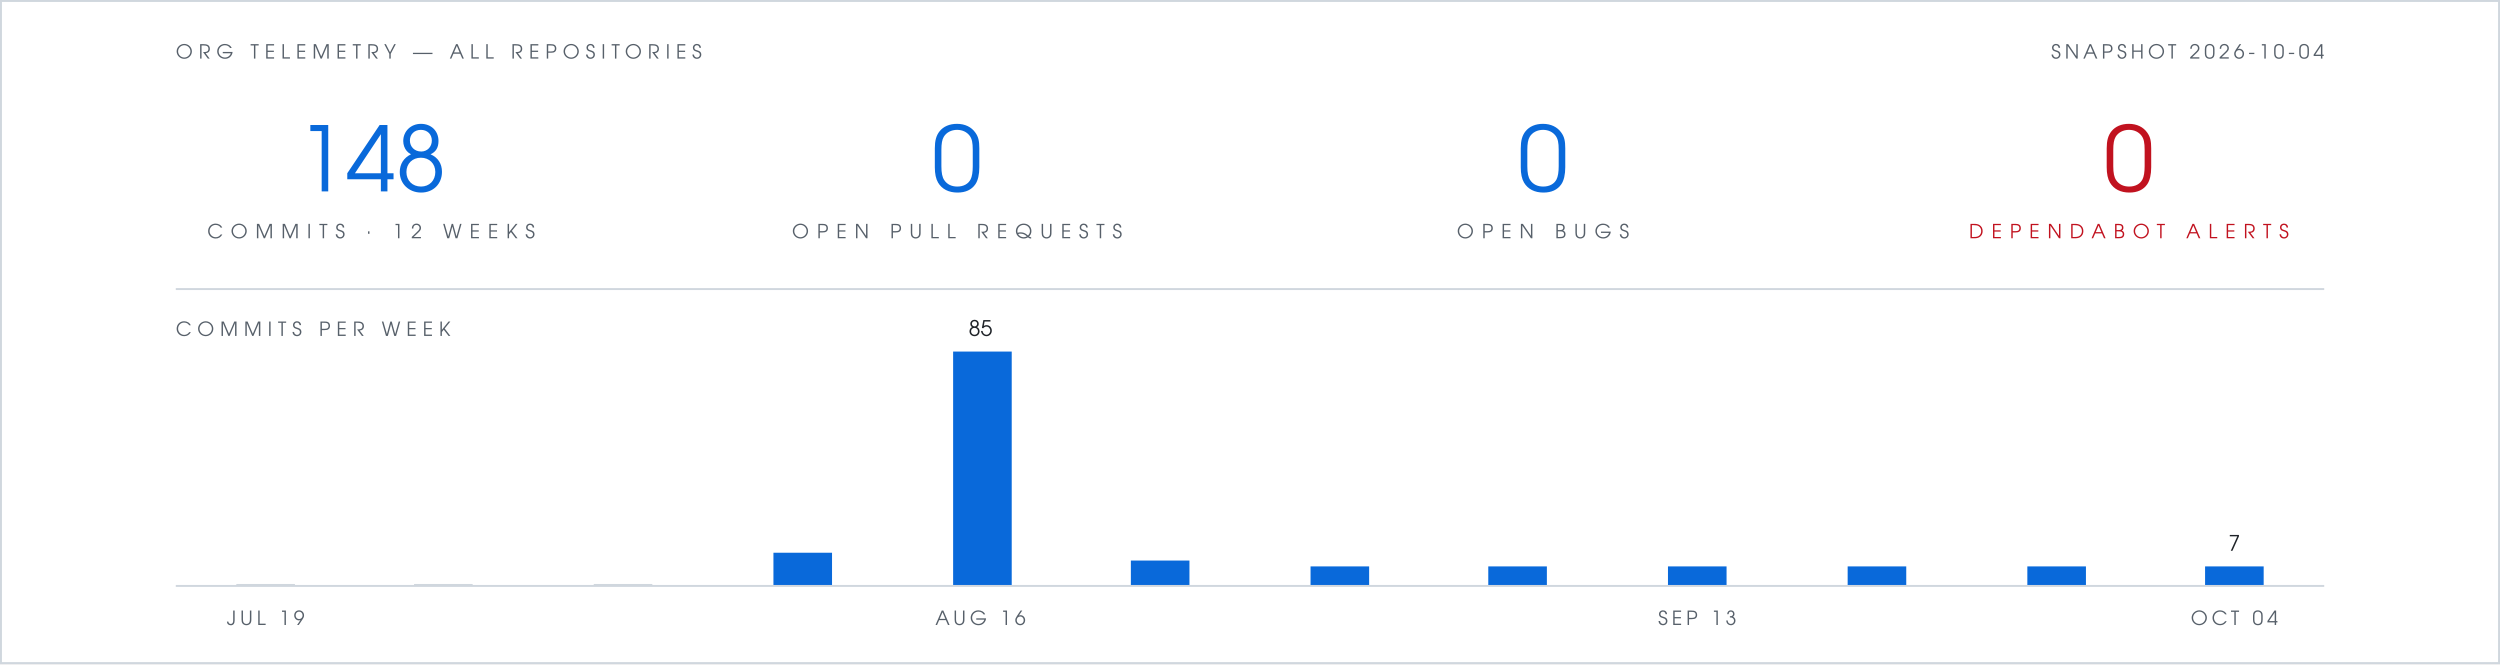
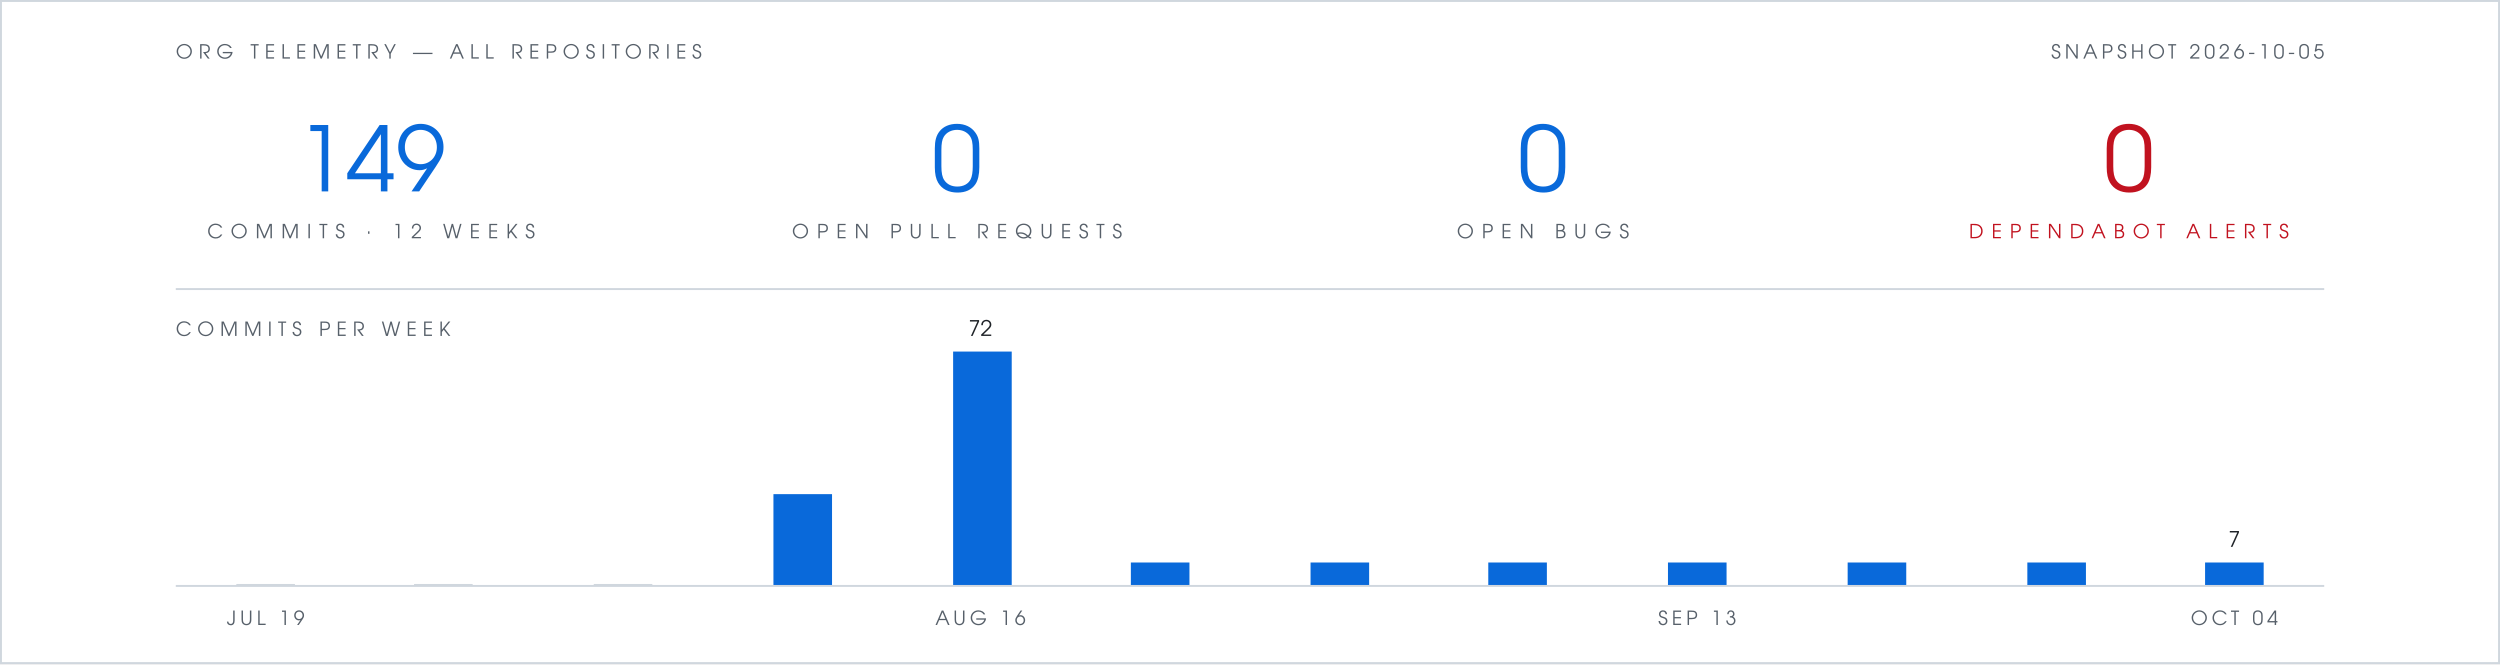
- <svg xmlns="http://www.w3.org/2000/svg" viewBox="0 0 1280 340" width="1280" height="340" role="img" aria-label="Org telemetry: 148 commits in 12 weeks, 0 open pull requests, 0 open bugs, 0 open Dependabot alerts">
+ <svg xmlns="http://www.w3.org/2000/svg" viewBox="0 0 1280 340" width="1280" height="340" role="img" aria-label="Org telemetry: 149 commits in 12 weeks, 0 open pull requests, 0 open bugs, 0 open Dependabot alerts">
  <rect width="1280" height="340" fill="#ffffff" />
  <rect x="0.5" y="0.5" width="1279" height="339" fill="none" stroke="#d0d7de" stroke-width="1" />
  <g font-family="Futura, 'Century Gothic', 'URW Gothic', sans-serif">
    <text x="90" y="30" fill="#57606a" font-size="10" letter-spacing="3">ORG TELEMETRY — ALL REPOSITORIES</text>
-     <text x="1190" y="30" text-anchor="end" fill="#57606a" font-size="10" letter-spacing="2">SNAPSHOT 2026-10-04</text>
+     <text x="1190" y="30" text-anchor="end" fill="#57606a" font-size="10" letter-spacing="2">SNAPSHOT 2026-10-05</text>
    <g text-anchor="middle">
-       <text x="190" y="98" fill="#0969da" font-size="46">148</text>
+       <text x="190" y="98" fill="#0969da" font-size="46">149</text>
      <text x="190" y="122" fill="#57606a" font-size="10" letter-spacing="4">COMMITS · 12 WEEKS</text>
      <text x="490" y="98" fill="#0969da" font-size="46">0</text>
      <text x="490" y="122" fill="#57606a" font-size="10" letter-spacing="4">OPEN PULL REQUESTS</text>
      <text x="790" y="98" fill="#0969da" font-size="46">0</text>
      <text x="790" y="122" fill="#57606a" font-size="10" letter-spacing="4">OPEN BUGS</text>
      <text x="1090" y="98" fill="#c1121f" font-size="46">0</text>
      <text x="1090" y="122" fill="#c1121f" font-size="10" letter-spacing="4">DEPENDABOT ALERTS</text>
    </g>
    <text x="90" y="172" fill="#57606a" font-size="10" letter-spacing="3">COMMITS PER WEEK</text>
-     <text x="502" y="172" text-anchor="middle" font-size="11" fill="#1f2328">85</text>
-     <text x="1144" y="282" text-anchor="middle" font-size="11" fill="#1f2328">7</text>
+     <text x="502" y="172" text-anchor="middle" font-size="11" fill="#1f2328">72</text>
+     <text x="1144" y="280" text-anchor="middle" font-size="11" fill="#1f2328">7</text>
    <text x="136" y="320" text-anchor="middle" font-size="10" letter-spacing="2" fill="#57606a">JUL 19</text>
    <text x="502" y="320" text-anchor="middle" font-size="10" letter-spacing="2" fill="#57606a">AUG 16</text>
    <text x="869" y="320" text-anchor="middle" font-size="10" letter-spacing="2" fill="#57606a">SEP 13</text>
    <text x="1144" y="320" text-anchor="middle" font-size="10" letter-spacing="2" fill="#57606a">OCT 04</text>
  </g>
  <line x1="90" y1="148" x2="1190" y2="148" stroke="#d0d7de" stroke-width="1" />
  <rect x="121" y="299" width="30" height="1" fill="#d0d7de" />
  <rect x="212" y="299" width="30" height="1" fill="#d0d7de" />
  <rect x="304" y="299" width="30" height="1" fill="#d0d7de" />
-   <rect x="396" y="283" width="30" height="17" fill="#0969da" />
+   <rect x="396" y="253" width="30" height="47" fill="#0969da" />
  <rect x="488" y="180" width="30" height="120" fill="#0969da" />
-   <rect x="579" y="287" width="30" height="13" fill="#0969da" />
-   <rect x="671" y="290" width="30" height="10" fill="#0969da" />
-   <rect x="762" y="290" width="30" height="10" fill="#0969da" />
-   <rect x="854" y="290" width="30" height="10" fill="#0969da" />
-   <rect x="946" y="290" width="30" height="10" fill="#0969da" />
-   <rect x="1038" y="290" width="30" height="10" fill="#0969da" />
-   <rect x="1129" y="290" width="30" height="10" fill="#0969da" />
+   <rect x="579" y="288" width="30" height="12" fill="#0969da" />
+   <rect x="671" y="288" width="30" height="12" fill="#0969da" />
+   <rect x="762" y="288" width="30" height="12" fill="#0969da" />
+   <rect x="854" y="288" width="30" height="12" fill="#0969da" />
+   <rect x="946" y="288" width="30" height="12" fill="#0969da" />
+   <rect x="1038" y="288" width="30" height="12" fill="#0969da" />
+   <rect x="1129" y="288" width="30" height="12" fill="#0969da" />
  <line x1="90" y1="300" x2="1190" y2="300" stroke="#d0d7de" stroke-width="1" />
</svg>
